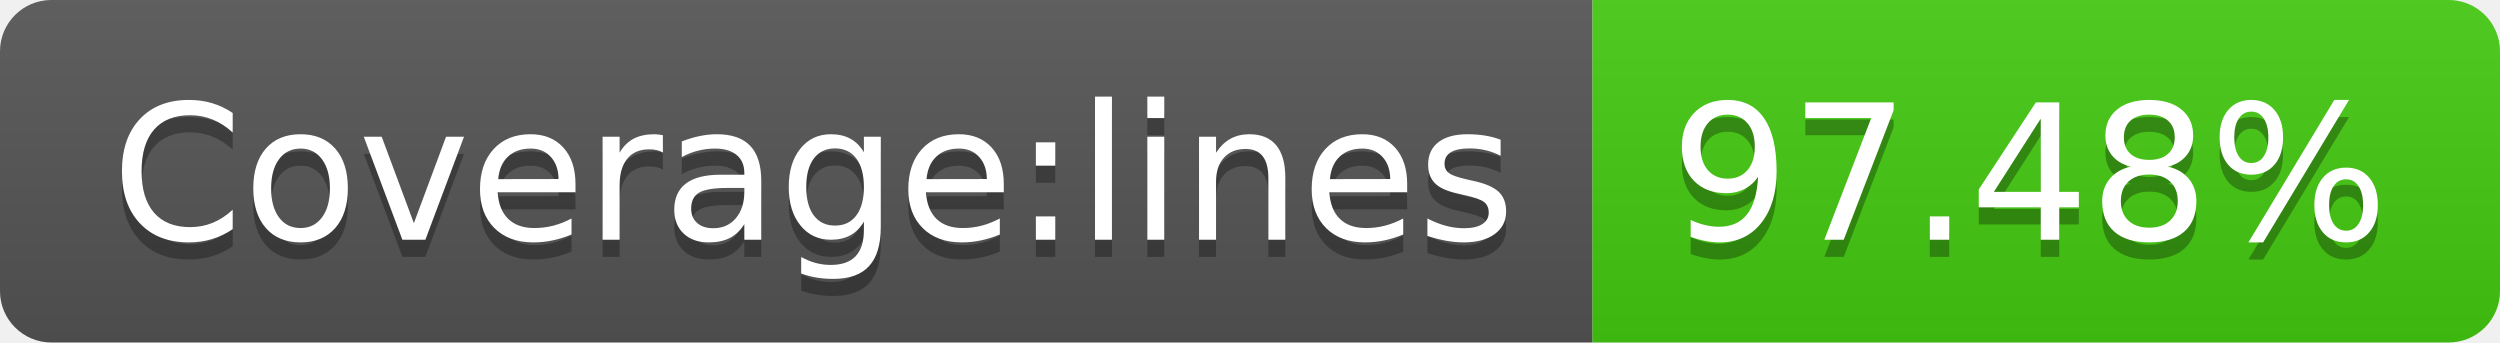
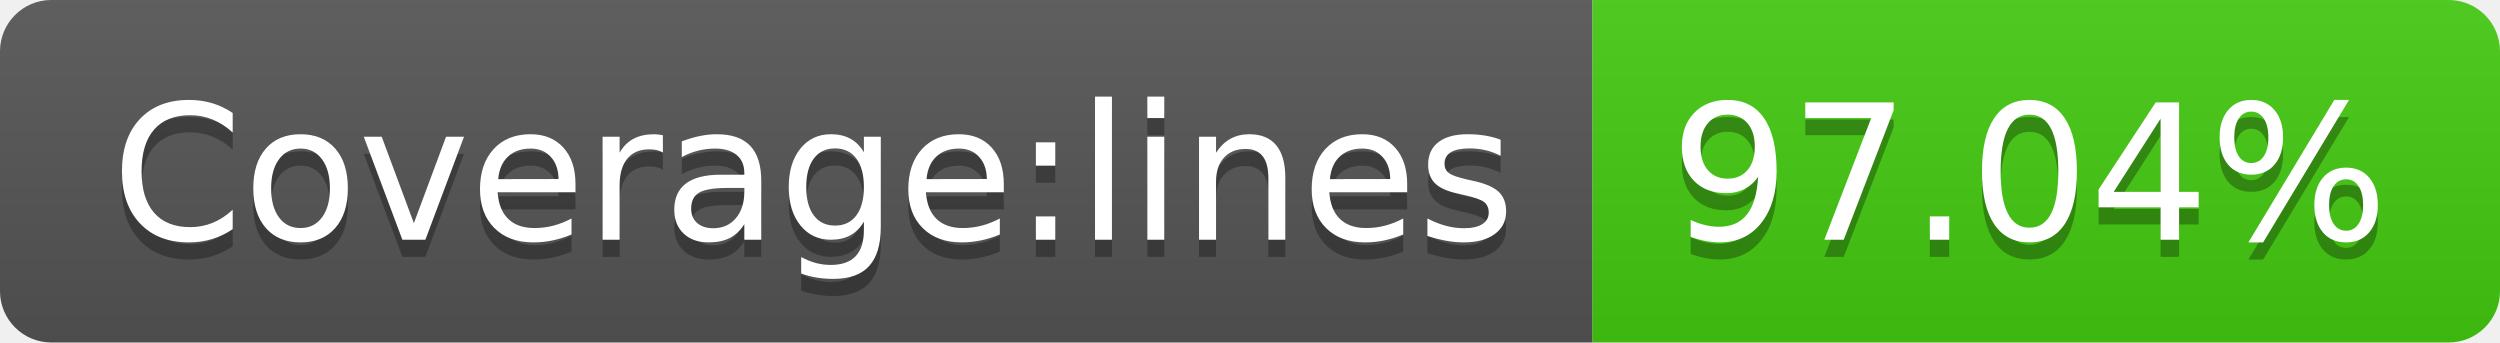
- <svg xmlns="http://www.w3.org/2000/svg" width="146" height="20" role="img" aria-label="Coverage:lines: 97.48%">
+ <svg xmlns="http://www.w3.org/2000/svg" width="146" height="20" role="img" aria-label="Coverage:lines: 97.04%">
  <linearGradient id="s" x2="0" y2="100%">
    <stop offset="0" stop-color="#bbb" stop-opacity=".1" />
    <stop offset="1" stop-opacity=".1" />
  </linearGradient>
  <clipPath id="r">
    <rect width="146" height="20" rx="3" fill="#fff" />
  </clipPath>
  <g clip-path="url(#r)">
    <rect width="93" height="20" fill="#555" />
    <rect x="93" width="53" height="20" fill="#4c1" />
    <rect width="146" height="20" fill="url(#s)" />
  </g>
  <g fill="#fff" text-anchor="middle" font-family="Verdana,Geneva,DejaVu Sans,sans-serif" text-rendering="geometricPrecision" font-size="110">
    <text aria-hidden="true" x="475" y="150" fill="#010101" fill-opacity=".3" transform="scale(.1)" textLength="830">Coverage:lines</text>
    <text x="475" y="140" transform="scale(.1)" fill="#fff" textLength="830">Coverage:lines</text>
-     <text aria-hidden="true" x="1185" y="150" fill="#010101" fill-opacity=".3" transform="scale(.1)" textLength="430">97.48%</text>
-     <text x="1185" y="140" transform="scale(.1)" fill="#fff" textLength="430">97.48%</text>
+     <text aria-hidden="true" x="1185" y="150" fill="#010101" fill-opacity=".3" transform="scale(.1)" textLength="430">97.04%</text>
+     <text x="1185" y="140" transform="scale(.1)" fill="#fff" textLength="430">97.04%</text>
  </g>
</svg>
